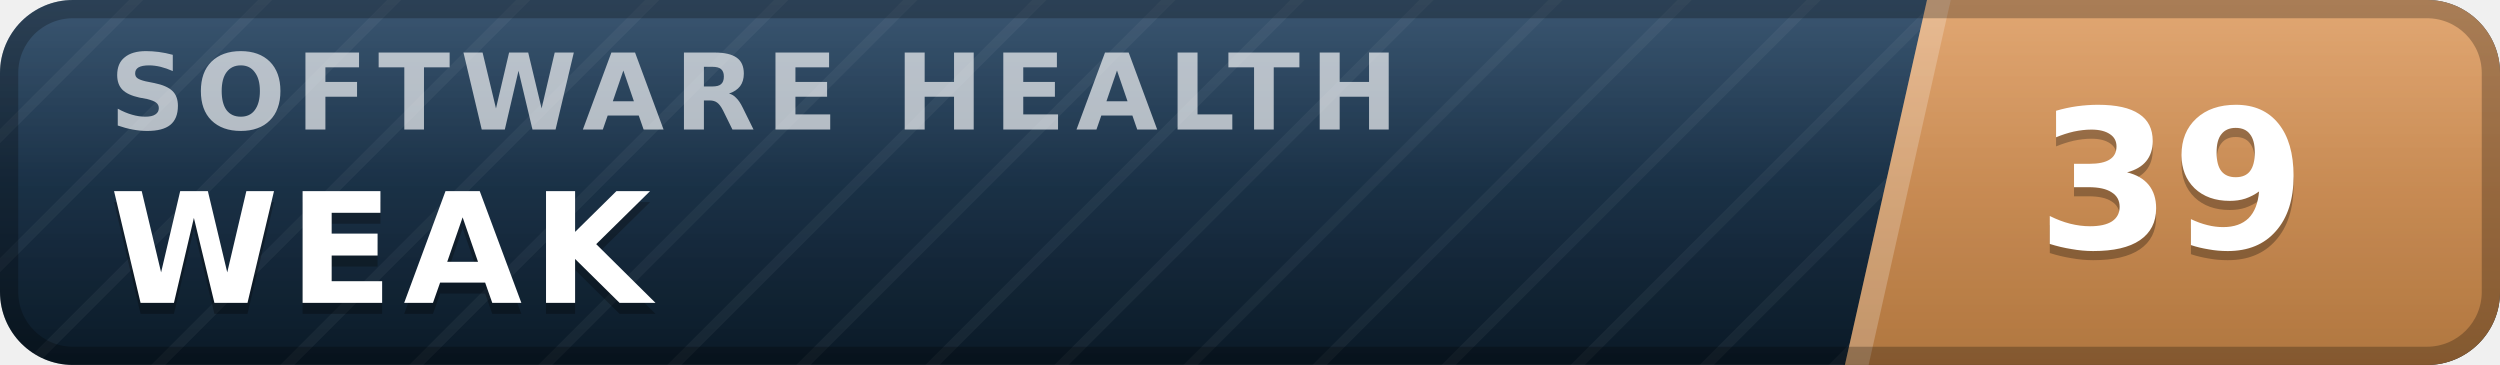
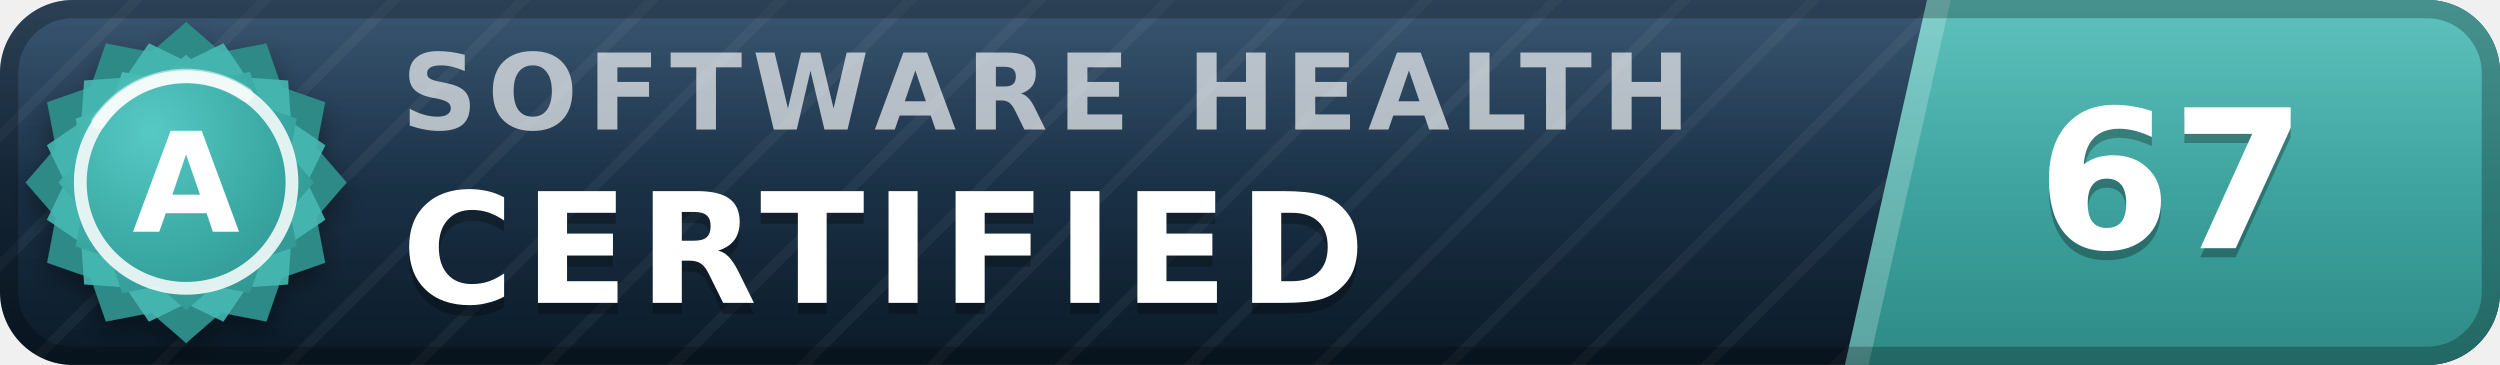
- <svg xmlns="http://www.w3.org/2000/svg" width="137" height="20" viewBox="0 0 137 20" role="img" aria-label="inspect.software software health index 39 of 100, weak" font-family="Verdana,DejaVu Sans,Geneva,sans-serif">
+ <svg xmlns="http://www.w3.org/2000/svg" width="137" height="20" viewBox="0 0 137 20" role="img" aria-label="inspect.software software health index 67 of 100, certified (grade A)" font-family="Verdana,DejaVu Sans,Geneva,sans-serif">
  <defs>
    <linearGradient id="plate" x1="0" y1="0" x2="0" y2="1">
      <stop offset="0" stop-color="#1d3d5c" />
      <stop offset="1" stop-color="#0a1926" />
    </linearGradient>
    <linearGradient id="endplate" x1="0" y1="0" x2="0" y2="1">
-       <stop offset="0" stop-color="#dd9a5e" />
-       <stop offset="1" stop-color="#b0763f" />
+       <stop offset="0" stop-color="#46b8b3" />
+       <stop offset="1" stop-color="#2d8a86" />
    </linearGradient>
    <linearGradient id="gloss" x1="0" y1="0" x2="0" y2="1">
      <stop offset="0" stop-color="#fff" stop-opacity=".13" />
      <stop offset=".5" stop-color="#fff" stop-opacity=".03" />
      <stop offset="1" stop-color="#fff" stop-opacity="0" />
    </linearGradient>
    <pattern id="guilloche" width="5" height="5" patternUnits="userSpaceOnUse" patternTransform="rotate(45)">
      <line x1="0" y1="0" x2="0" y2="5" stroke="#fff" stroke-opacity=".045" stroke-width="1.1" />
    </pattern>
    <clipPath id="rounded">
      <rect width="137" height="20" rx="4" />
    </clipPath>
+     <radialGradient id="sealFace" cx=".36" cy=".3" r=".95">
+       <stop offset="0" stop-color="#57c9c4" />
+       <stop offset=".55" stop-color="#38a6a1" />
+       <stop offset="1" stop-color="#2d8a86" />
+     </radialGradient>
+     <filter id="sealShadow" x="-40%" y="-40%" width="180%" height="180%">
+       <feDropShadow dx="0" dy="0.7" stdDeviation="0.7" flood-color="#000" flood-opacity="0.38" />
+     </filter>
  </defs>
  <g clip-path="url(#rounded)">
    <rect width="137" height="20" fill="url(#plate)" />
    <rect width="137" height="20" fill="url(#guilloche)" />
    <polygon points="105.6,0 137,0 137,20 101.1,20" fill="url(#endplate)" />
    <polygon points="105.6,0 106.9,0 102.4,20 101.1,20" fill="#fff" fill-opacity=".22" />
-     <text x="6.0" y="7.1" font-size="5.8" letter-spacing="0.55" fill="#fff" fill-opacity=".66" font-weight="bold" textLength="76.3" lengthAdjust="spacing">SOFTWARE HEALTH</text>
-     <text x="6.0" y="17.2" font-size="8.4" fill="#000" fill-opacity=".3" font-weight="bold" letter-spacing="0.55" textLength="30.3" lengthAdjust="spacing">WEAK</text>
-     <text x="6.0" y="16.6" font-size="8.4" fill="#fff" font-weight="bold" letter-spacing="0.55" textLength="30.3" lengthAdjust="spacing">WEAK</text>
-     <text x="119.0" y="14.1" font-size="10.6" fill="#000" fill-opacity=".3" font-weight="bold" text-anchor="middle">39</text>
-     <text x="119.0" y="13.6" font-size="10.6" fill="#fff" font-weight="bold" text-anchor="middle">39</text>
+     <text x="22.0" y="7.1" font-size="5.8" letter-spacing="0.55" fill="#fff" fill-opacity=".66" font-weight="bold" textLength="76.3" lengthAdjust="spacing">SOFTWARE HEALTH</text>
+     <text x="22.0" y="17.2" font-size="8.4" fill="#000" fill-opacity=".3" font-weight="bold" letter-spacing="0.55" textLength="57.7" lengthAdjust="spacing">CERTIFIED</text>
+     <text x="22.0" y="16.6" font-size="8.4" fill="#fff" font-weight="bold" letter-spacing="0.55" textLength="57.7" lengthAdjust="spacing">CERTIFIED</text>
+     <text x="119.0" y="14.1" font-size="10.6" fill="#000" fill-opacity=".3" font-weight="bold" text-anchor="middle">67</text>
+     <text x="119.0" y="13.6" font-size="10.6" fill="#fff" font-weight="bold" text-anchor="middle">67</text>
    <rect width="137" height="20" fill="url(#gloss)" />
  </g>
  <rect x=".5" y=".5" width="136" height="19" rx="3.5" fill="none" stroke="#000" stroke-opacity=".25" />
+   <g filter="url(#sealShadow)">
+     <path d="M10.20 1.20 L12.11 2.86 L14.60 2.38 L15.43 4.77 L17.82 5.60 L17.34 8.09 L19.00 10.00 L17.34 11.91 L17.82 14.40 L15.43 15.23 L14.60 17.62 L12.11 17.14 L10.20 18.80 L8.29 17.14 L5.80 17.62 L4.97 15.23 L2.58 14.40 L3.06 11.91 L1.40 10.00 L3.06 8.09 L2.58 5.60 L4.97 4.77 L5.80 2.38 L8.29 2.86 L10.20 1.20 Z" fill="#2d8a86" />
+   </g>
+   <path d="M12.24 2.37 L13.52 4.25 L15.79 4.41 L15.95 6.68 L17.83 7.96 L16.84 10.00 L17.83 12.04 L15.95 13.32 L15.79 15.59 L13.52 15.75 L12.24 17.63 L10.20 16.64 L8.16 17.63 L6.88 15.75 L4.61 15.59 L4.45 13.32 L2.57 12.04 L3.56 10.00 L2.57 7.96 L4.45 6.68 L4.61 4.41 L6.88 4.25 L8.16 2.37 L10.20 3.36 L12.24 2.37 Z" fill="#46b8b3" fill-opacity=".9" />
+   <path d="M10.20 3.00 L11.72 4.32 L13.70 3.94 L14.36 5.84 L16.26 6.50 L15.88 8.48 L17.20 10.00 L15.88 11.52 L16.26 13.50 L14.36 14.16 L13.70 16.06 L11.72 15.68 L10.20 17.00 L8.68 15.68 L6.70 16.06 L6.04 14.16 L4.14 13.50 L4.52 11.52 L3.20 10.00 L4.52 8.48 L4.14 6.50 L6.04 5.84 L6.70 3.94 L8.68 4.32 L10.20 3.00 Z" fill="url(#sealFace)" />
+   <circle cx="10.2" cy="10.0" r="5.8" fill="none" stroke="#fff" stroke-opacity=".85" stroke-width=".7" />
+   <path d="M5.4 6.7 A5.8 5.8 0 0 1 13.5 5.2" stroke="#fff" stroke-opacity=".5" stroke-width=".8" fill="none" stroke-linecap="round" />
+   <text x="10.2" y="12.7" font-size="7.6" fill="#fff" font-weight="bold" text-anchor="middle" letter-spacing=".2">A</text>
</svg>
